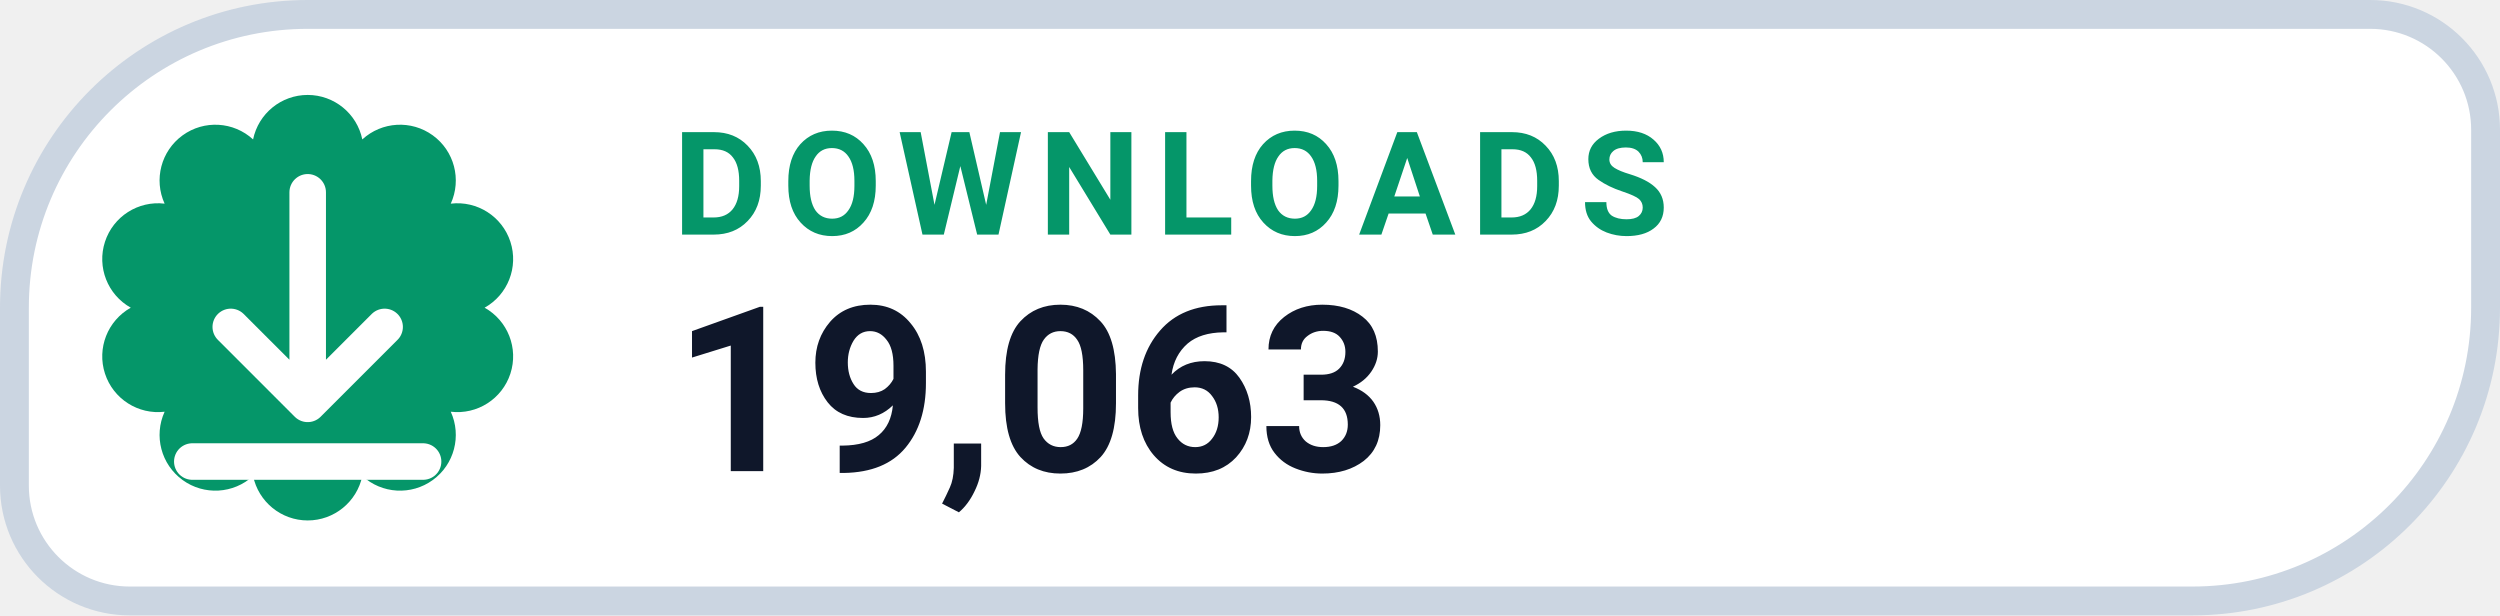
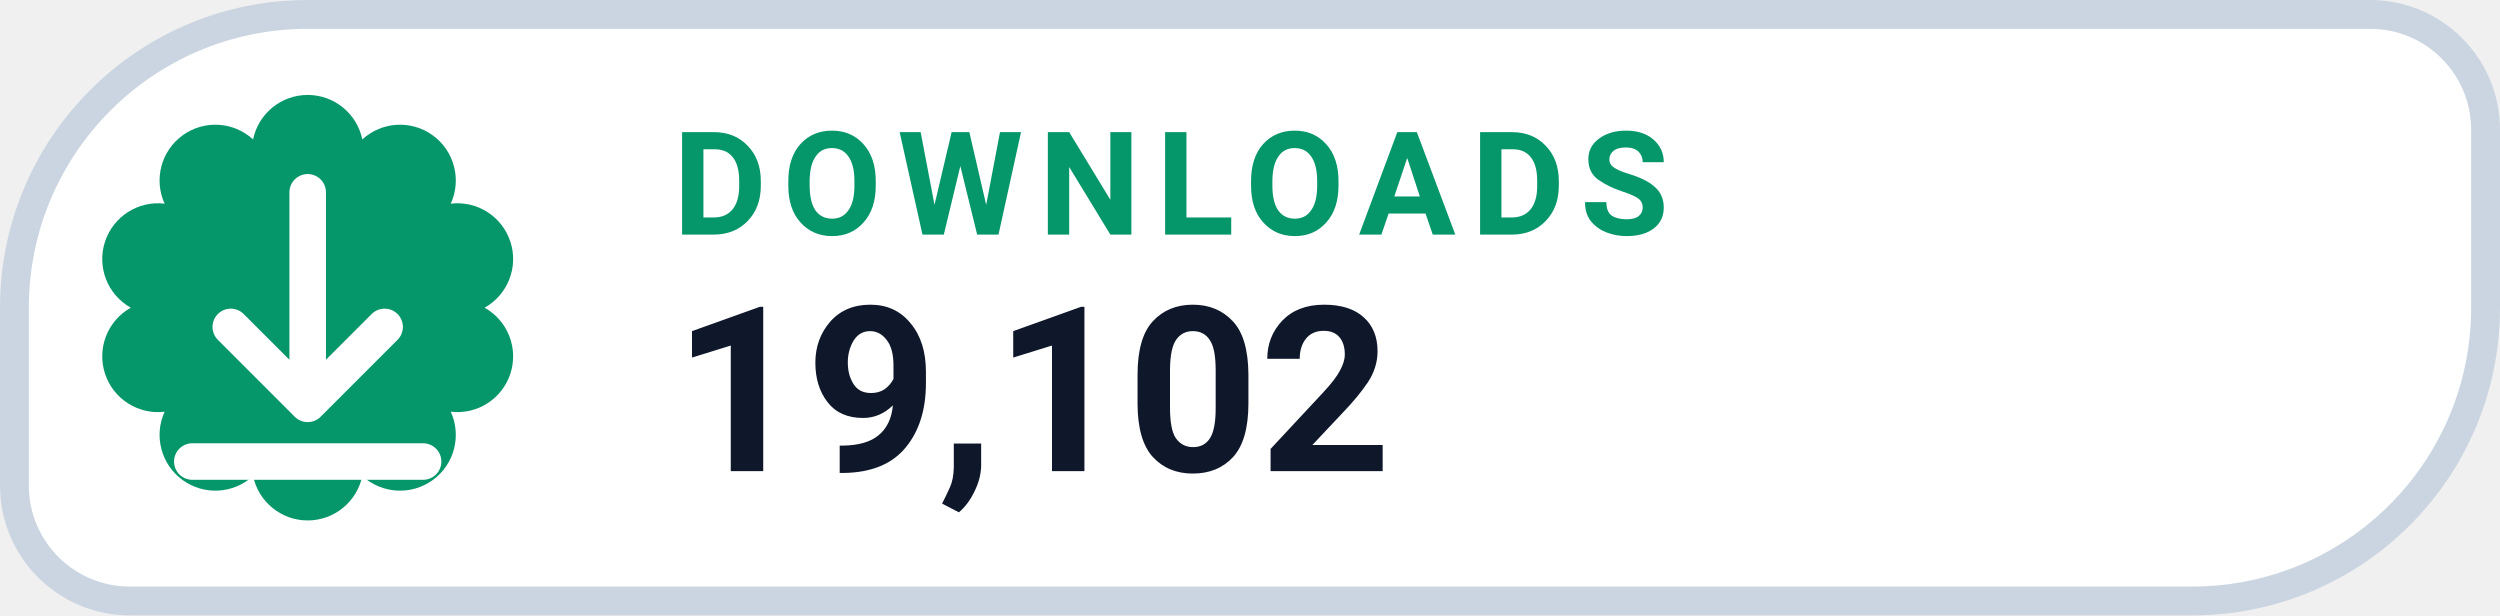
- <svg xmlns="http://www.w3.org/2000/svg" width="130" height="32" viewBox="0 0 130 32" role="img" aria-label="DOWNLOADS 19,063">
+ <svg xmlns="http://www.w3.org/2000/svg" width="130" height="32" viewBox="0 0 130 32" role="img" aria-label="DOWNLOADS 19,102">
  <path d="M 16.00 0.75 H 123.25 A 6.00 6.00 0 0 1 129.25 6.75 V 16.00 A 15.25 15.25 0 0 1 114.00 31.25 H 6.75 A 6.00 6.00 0 0 1 0.75 25.25 V 16.00 A 15.25 15.25 0 0 1 16.00 0.75 Z" fill="#FFFFFF" stroke="#CBD5E1" stroke-width="1.5" />
  <path d="M 13.16 7.25 A 2.90 2.90 0 0 1 18.84 7.25 A 2.90 2.90 0 0 1 23.44 10.59 A 2.90 2.90 0 0 1 25.20 16.00 A 2.90 2.90 0 0 1 23.44 21.41 A 2.90 2.90 0 0 1 18.84 24.75 A 2.90 2.90 0 0 1 13.16 24.75 A 2.90 2.90 0 0 1 8.56 21.41 A 2.90 2.90 0 0 1 6.80 16.00 A 2.90 2.90 0 0 1 8.56 10.59 A 2.90 2.90 0 0 1 13.16 7.25 Z" fill="#059669" />
  <g transform="translate(16 16)" style="color:#FFFFFF;">
    <path d="M0 -6 v11 m0 0 l4 -4 m-4 4 l-4 -4 M-6 8 h12" fill="none" stroke="currentColor" stroke-width="1.9" stroke-linecap="round" stroke-linejoin="round" />
  </g>
  <text x="35" y="12.2" fill="#059669" font-family="-apple-system,BlinkMacSystemFont,'Segoe UI',Roboto,Helvetica,Arial,sans-serif" font-size="7.5" font-weight="700" letter-spacing=".8">DOWNLOADS</text>
-   <text x="35" y="24.5" fill="#0F172A" font-family="-apple-system,BlinkMacSystemFont,'Segoe UI',Roboto,Helvetica,Arial,sans-serif" font-size="12" font-weight="750">19,063</text>
+   <text x="35" y="24.5" fill="#0F172A" font-family="-apple-system,BlinkMacSystemFont,'Segoe UI',Roboto,Helvetica,Arial,sans-serif" font-size="12" font-weight="750">19,102</text>
</svg>
